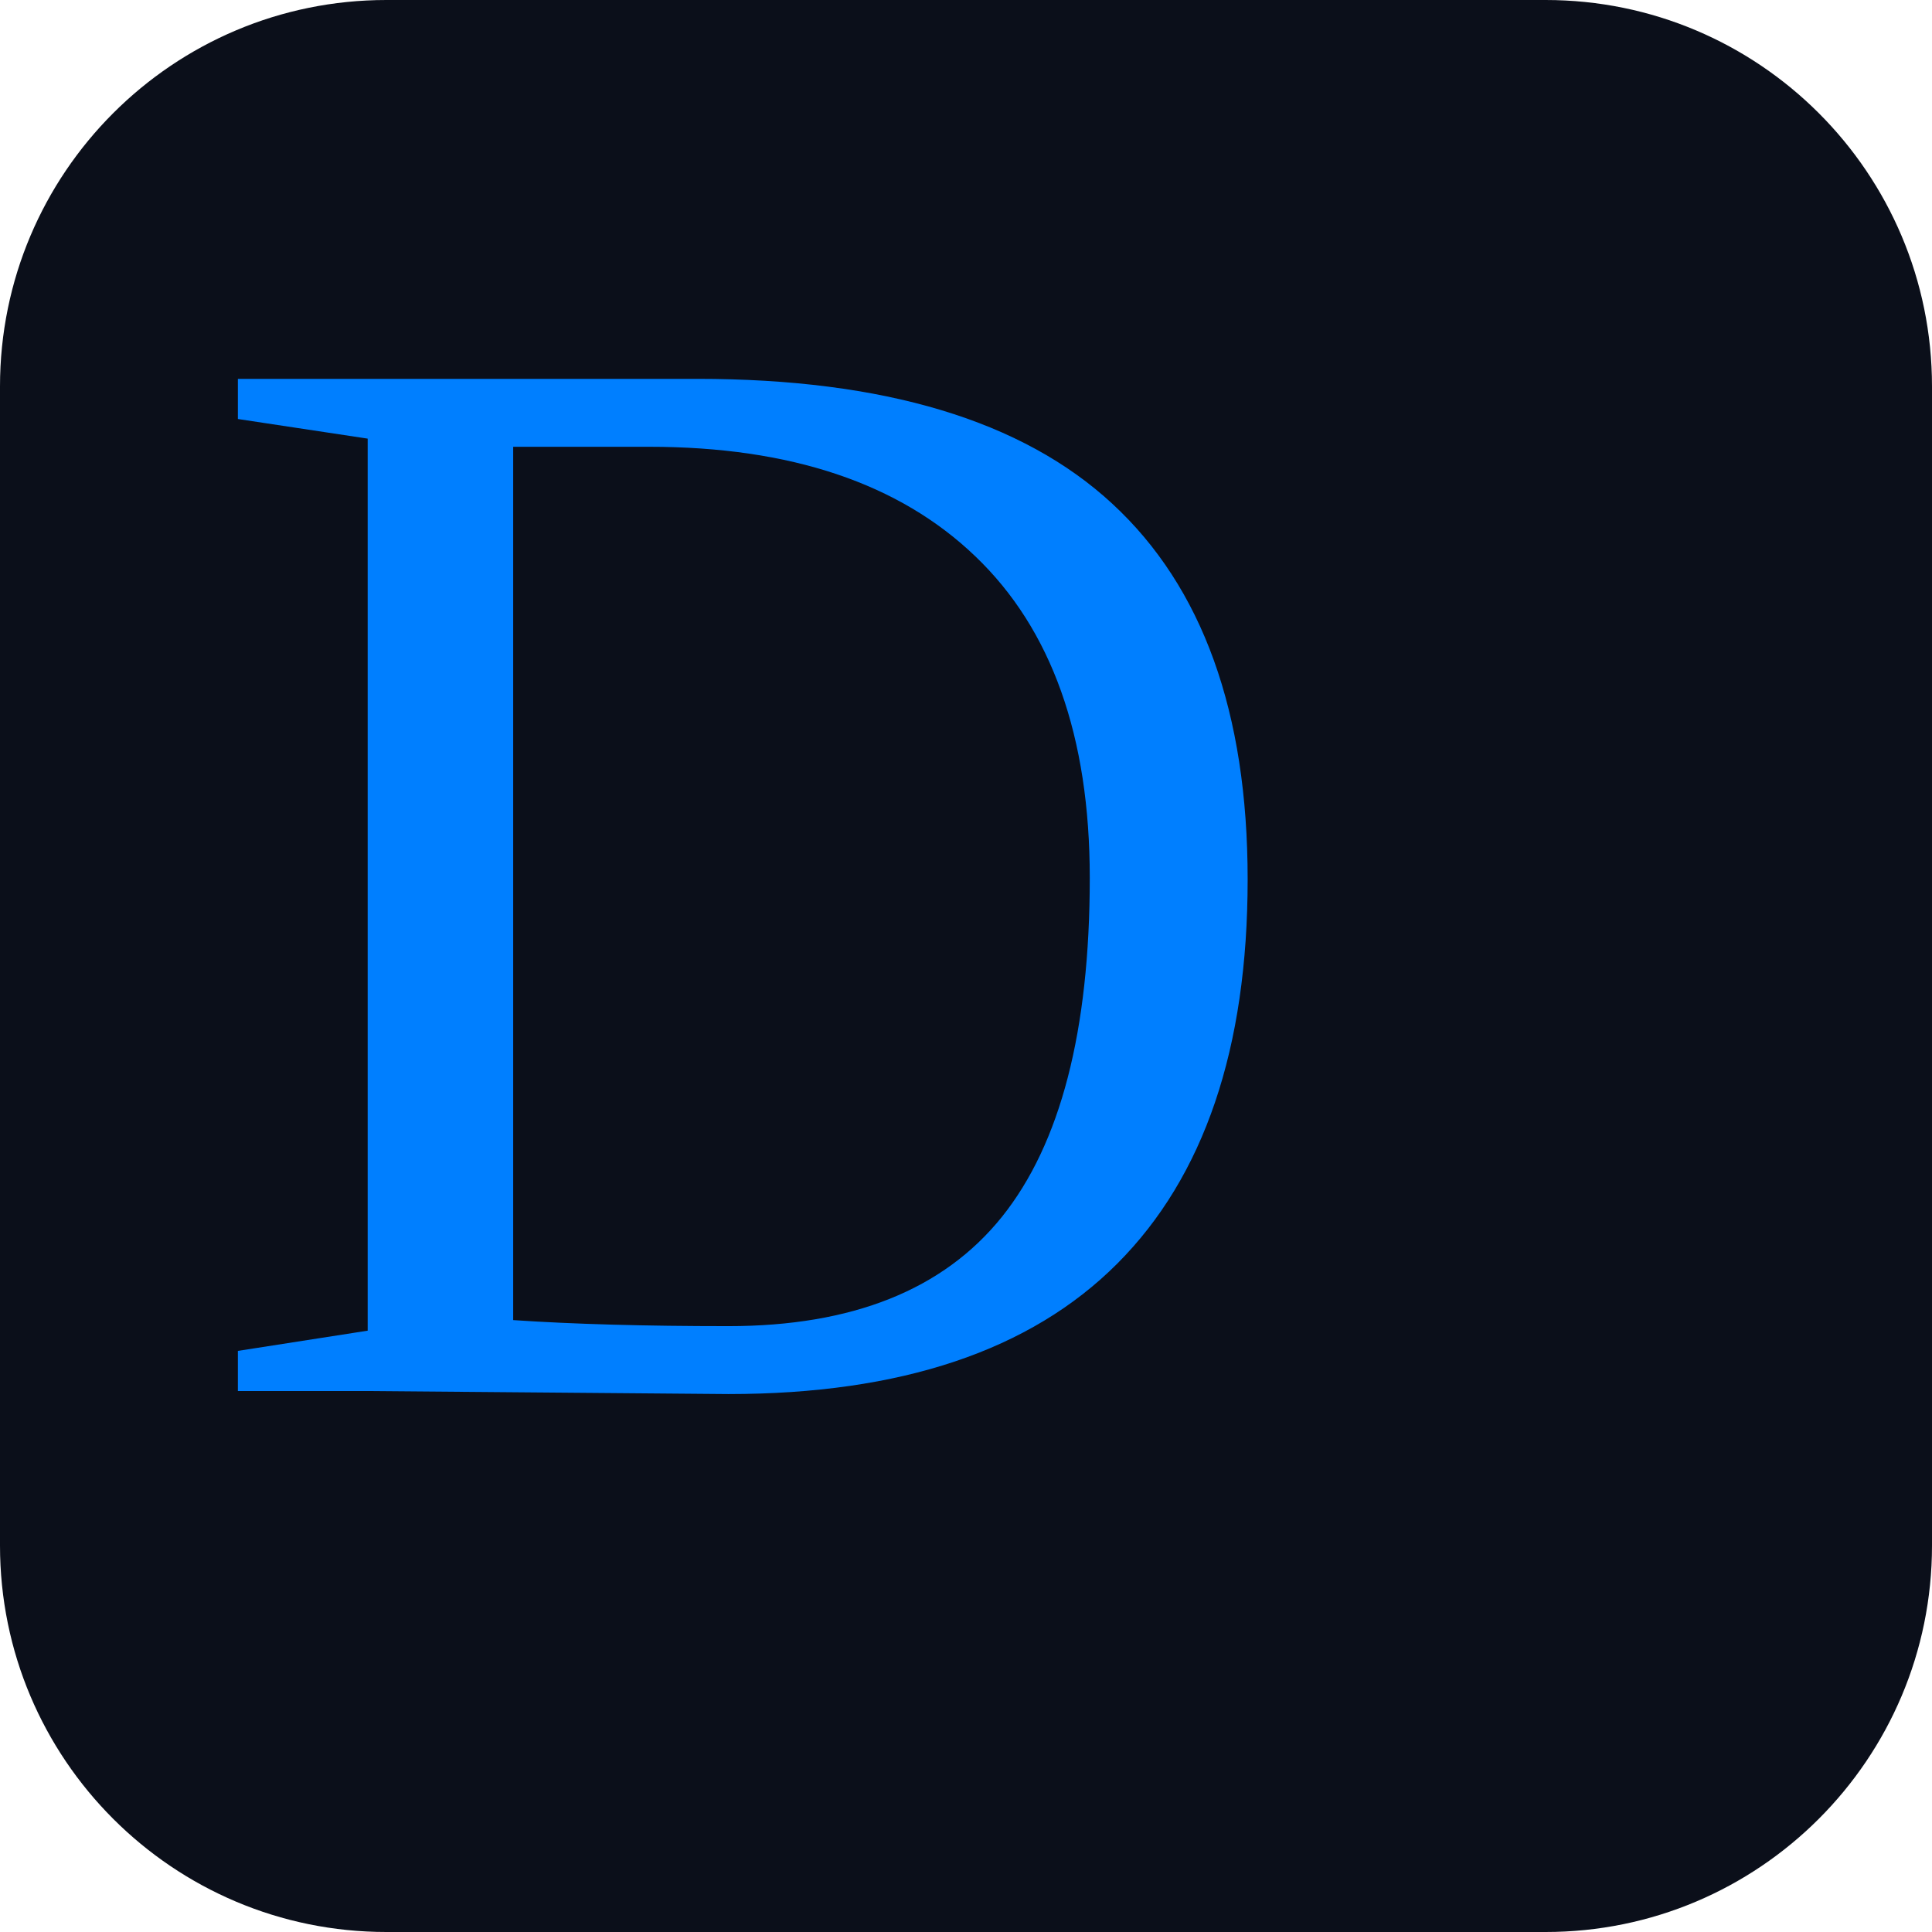
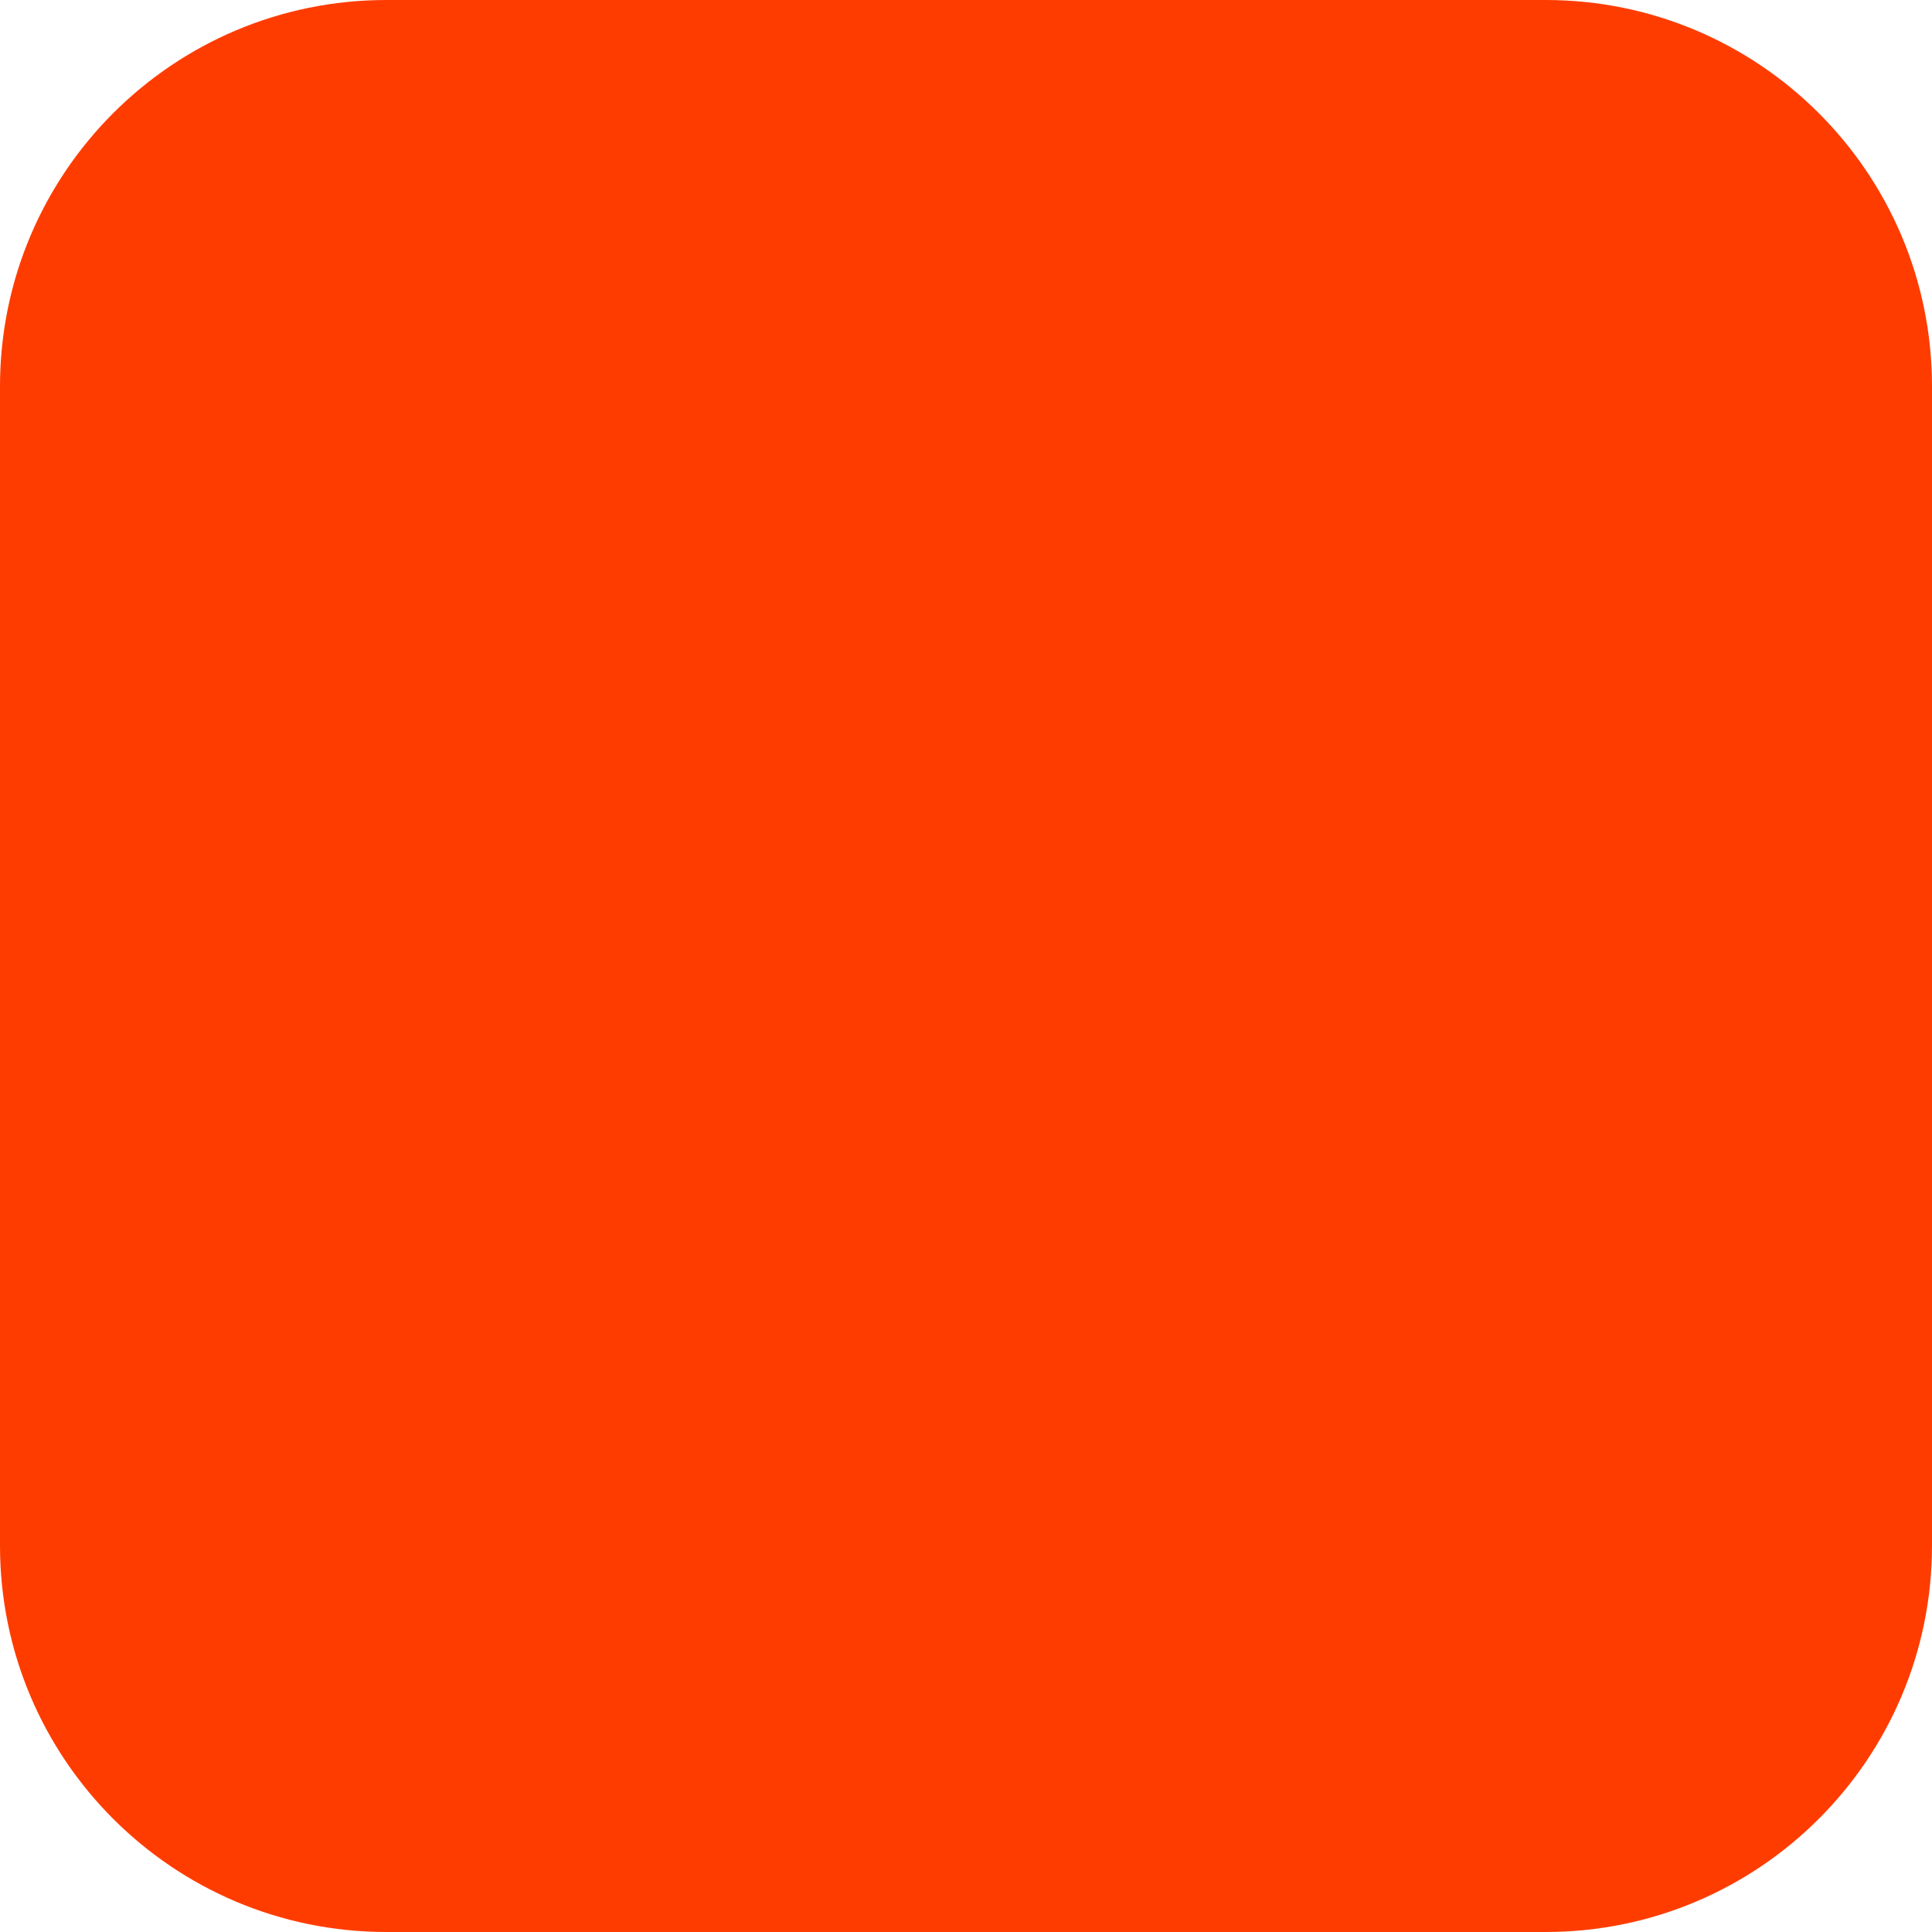
- <svg xmlns="http://www.w3.org/2000/svg" viewBox="0 0 100 100">
-   <rect width="100" height="100" rx="20" fill="#0B0F1A" />
-   <text y=".9em" font-size="80" x="10" fill="#007FFF">D</text>
+ <svg xmlns="http://www.w3.org/2000/svg" width="180" height="180" viewBox="0 0 180 180" fill="none">
+   <rect width="180" height="180" rx="36" fill="#FF3C00" />
</svg>
